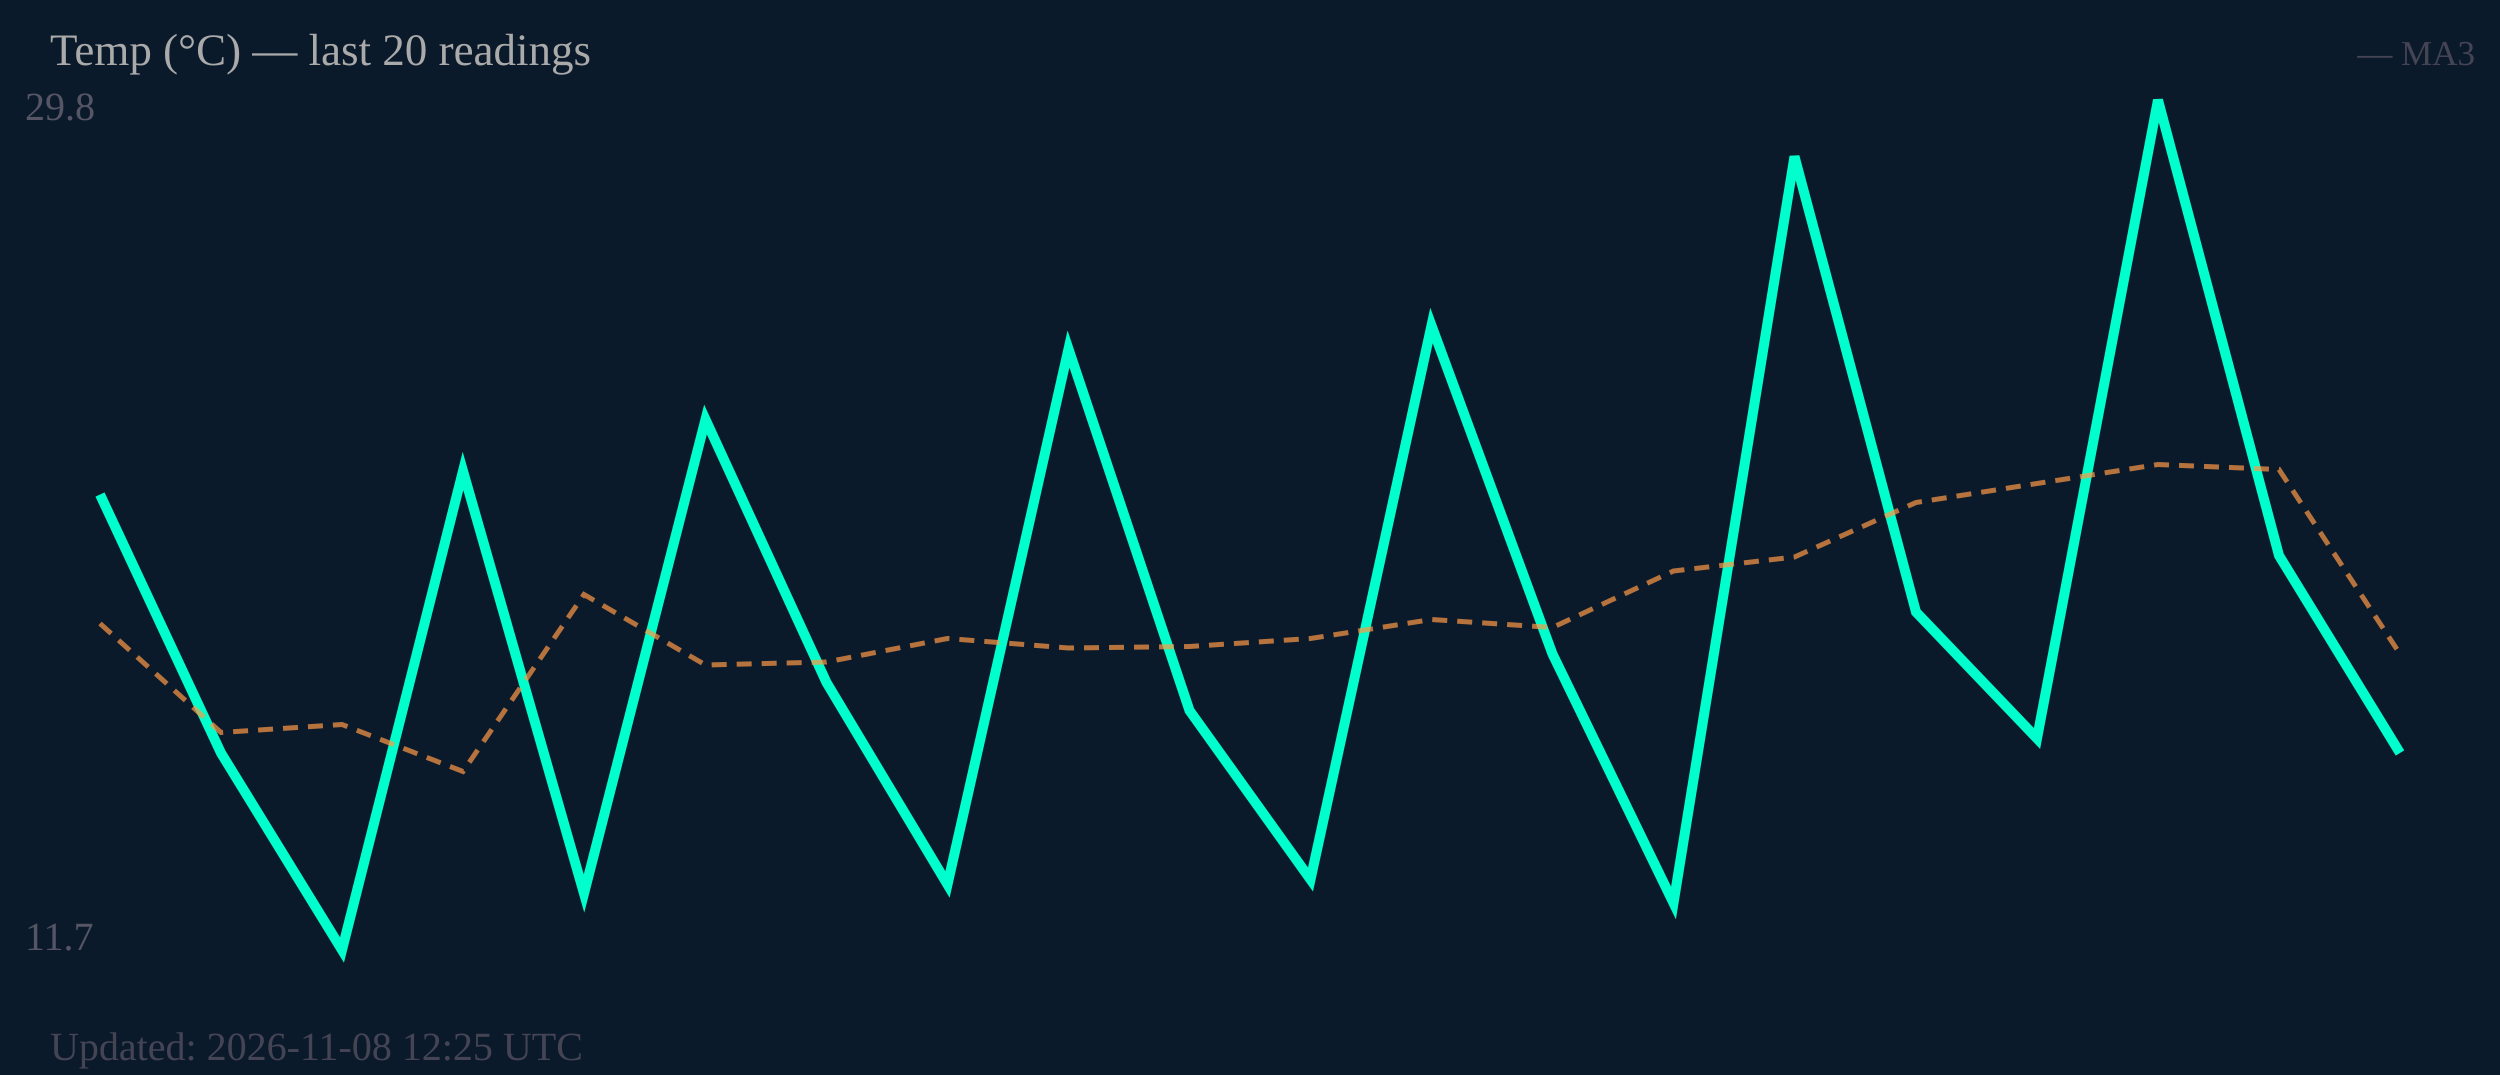
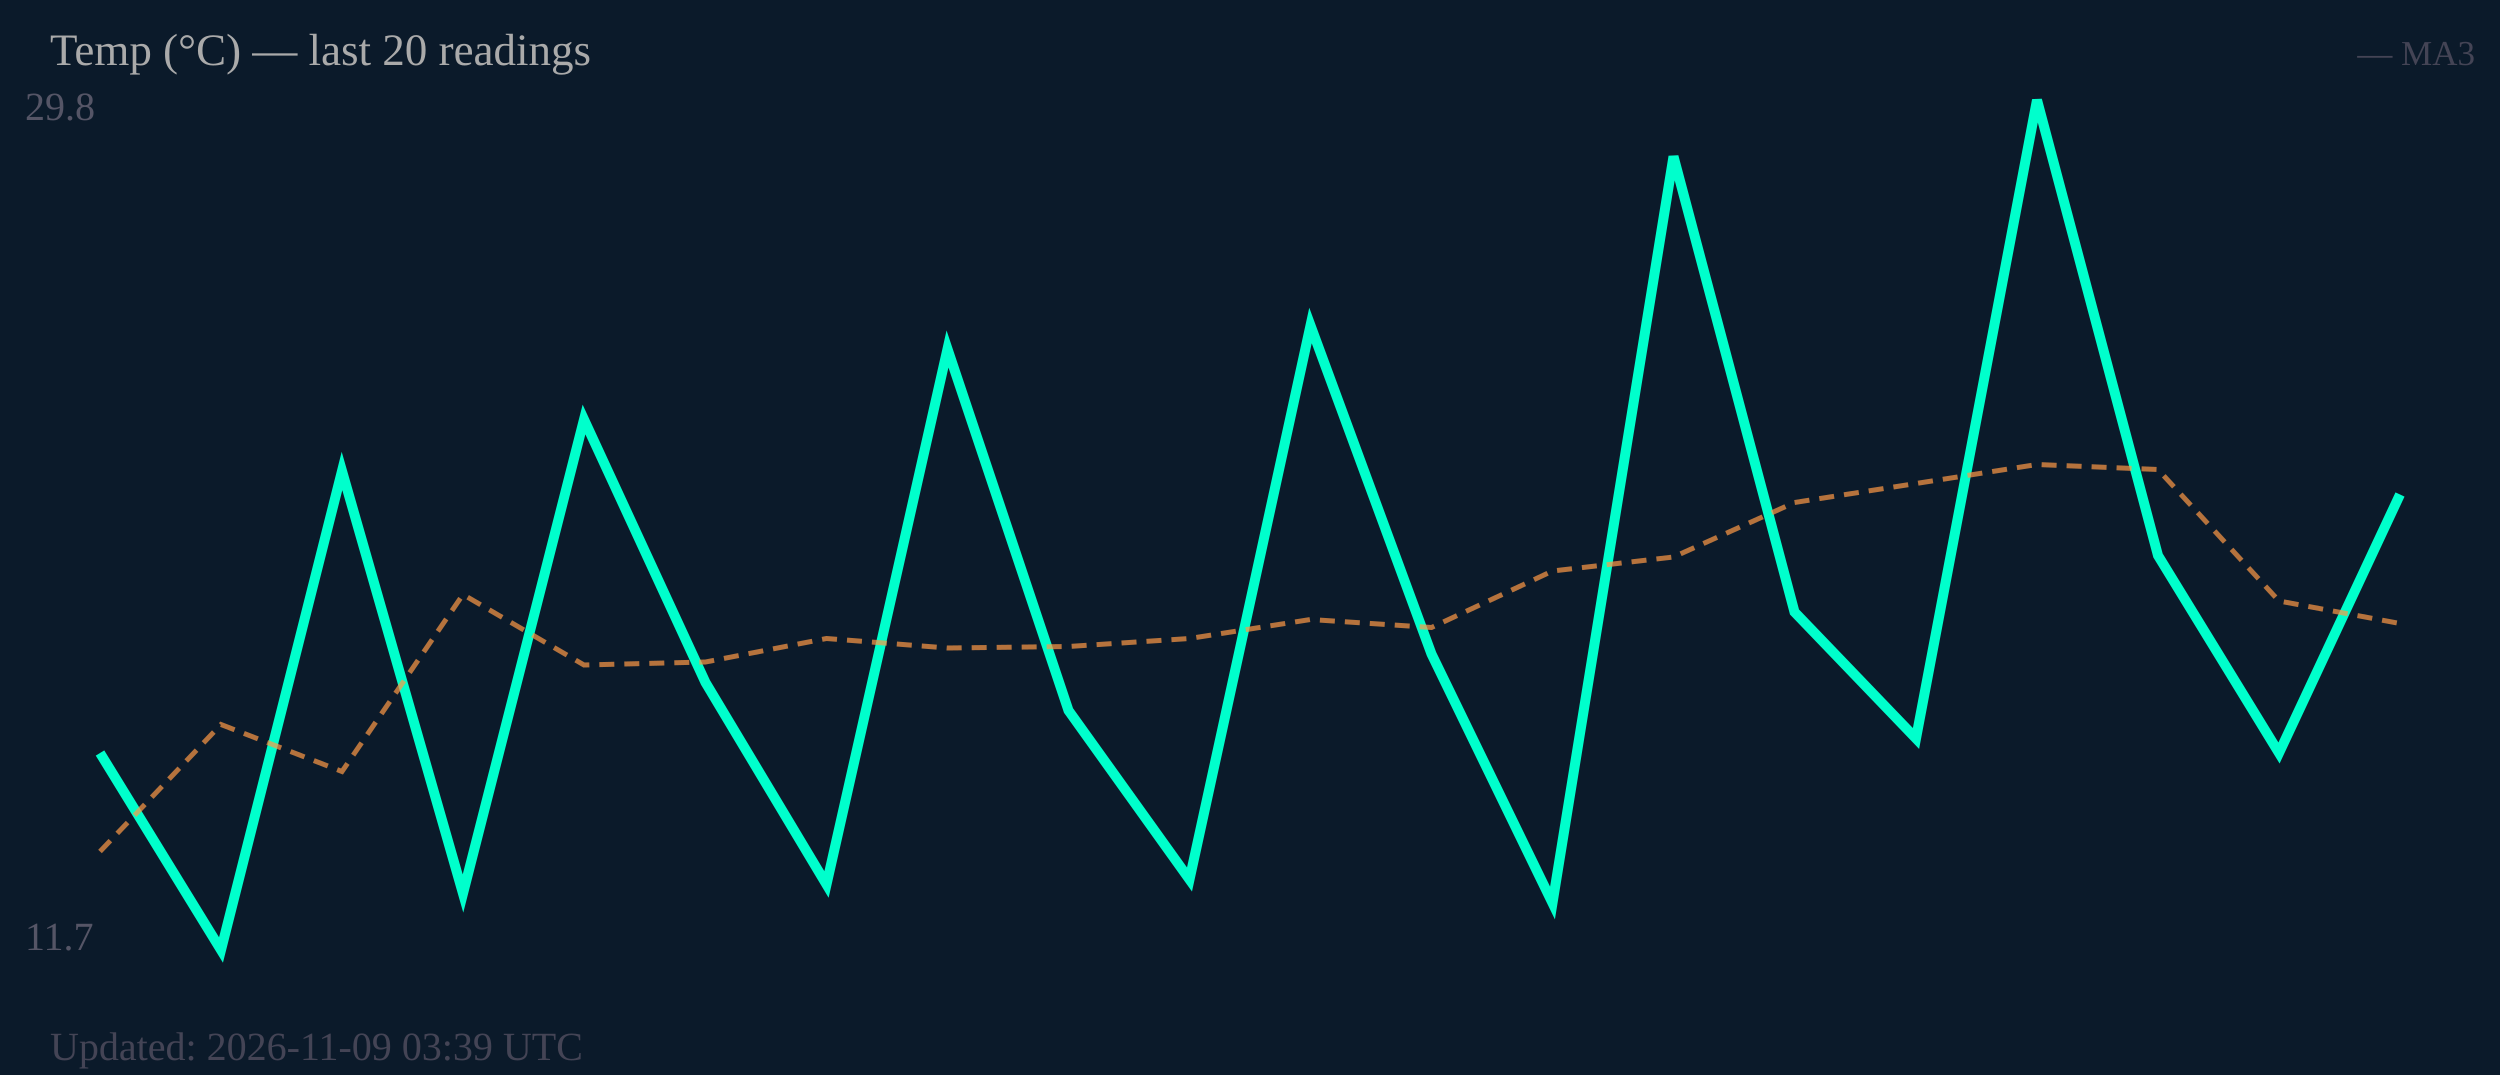
<svg xmlns="http://www.w3.org/2000/svg" width="500" height="215" viewBox="0 0 500 215">
  <rect width="500" height="215" fill="#0b1a2a" />
  <text x="5" y="24" font-size="8" fill="#556">29.8</text>
  <text x="5" y="190" font-size="8" fill="#556">11.7</text>
-   <polyline fill="none" stroke="#00ffcc" stroke-width="2" points="20.0,98.9 44.2,150.6 68.4,190.0 92.6,94.2 116.8,178.7 141.1,83.9 165.3,136.5 189.5,176.9 213.7,69.8 237.9,142.1 262.1,175.9 286.3,65.1 310.5,130.8 334.7,180.6 358.9,31.3 383.2,122.4 407.4,147.7 431.6,20.0 455.8,111.1 480.0,150.6" />
-   <polyline fill="none" stroke="#ff9944" stroke-width="1" stroke-dasharray="3,2" opacity="0.7" points="20.0,124.7 44.2,146.5 68.4,144.9 92.6,154.3 116.8,118.9 141.1,133.0 165.3,132.4 189.5,127.7 213.7,129.6 237.9,129.3 262.1,127.7 286.3,123.9 310.5,125.5 334.7,114.2 358.9,111.4 383.2,100.5 407.4,96.7 431.6,92.9 455.8,93.9 480.0,130.8" />
+   <polyline fill="none" stroke="#00ffcc" stroke-width="2" points="20.0,150.6 44.2,190.0 68.4,94.2 92.6,178.7 116.8,83.9 141.1,136.5 165.3,176.9 189.5,69.8 213.7,142.1 237.9,175.9 262.1,65.1 286.3,130.8 310.5,180.6 334.7,31.3 358.9,122.4 383.2,147.7 407.4,20.0 431.6,111.1 455.8,150.6 480.0,98.9" />
+   <polyline fill="none" stroke="#ff9944" stroke-width="1" stroke-dasharray="3,2" opacity="0.7" points="20.0,170.3 44.2,144.9 68.4,154.3 92.6,118.9 116.8,133.0 141.1,132.4 165.3,127.7 189.5,129.6 213.7,129.3 237.9,127.7 262.1,123.9 286.3,125.5 310.5,114.2 334.7,111.4 358.9,100.5 383.2,96.7 407.4,92.9 431.6,93.9 455.8,120.2 480.0,124.7" />
  <text x="10" y="13" font-size="9" fill="#aaa">Temp (°C) — last 20 readings</text>
  <text x="495" y="13" font-size="7" fill="#445" text-anchor="end">— MA3</text>
-   <text x="10" y="212" font-size="8" fill="#445">Updated: 2026-11-08 12:25 UTC</text>
+   <text x="10" y="212" font-size="8" fill="#445">Updated: 2026-11-09 03:39 UTC</text>
</svg>
